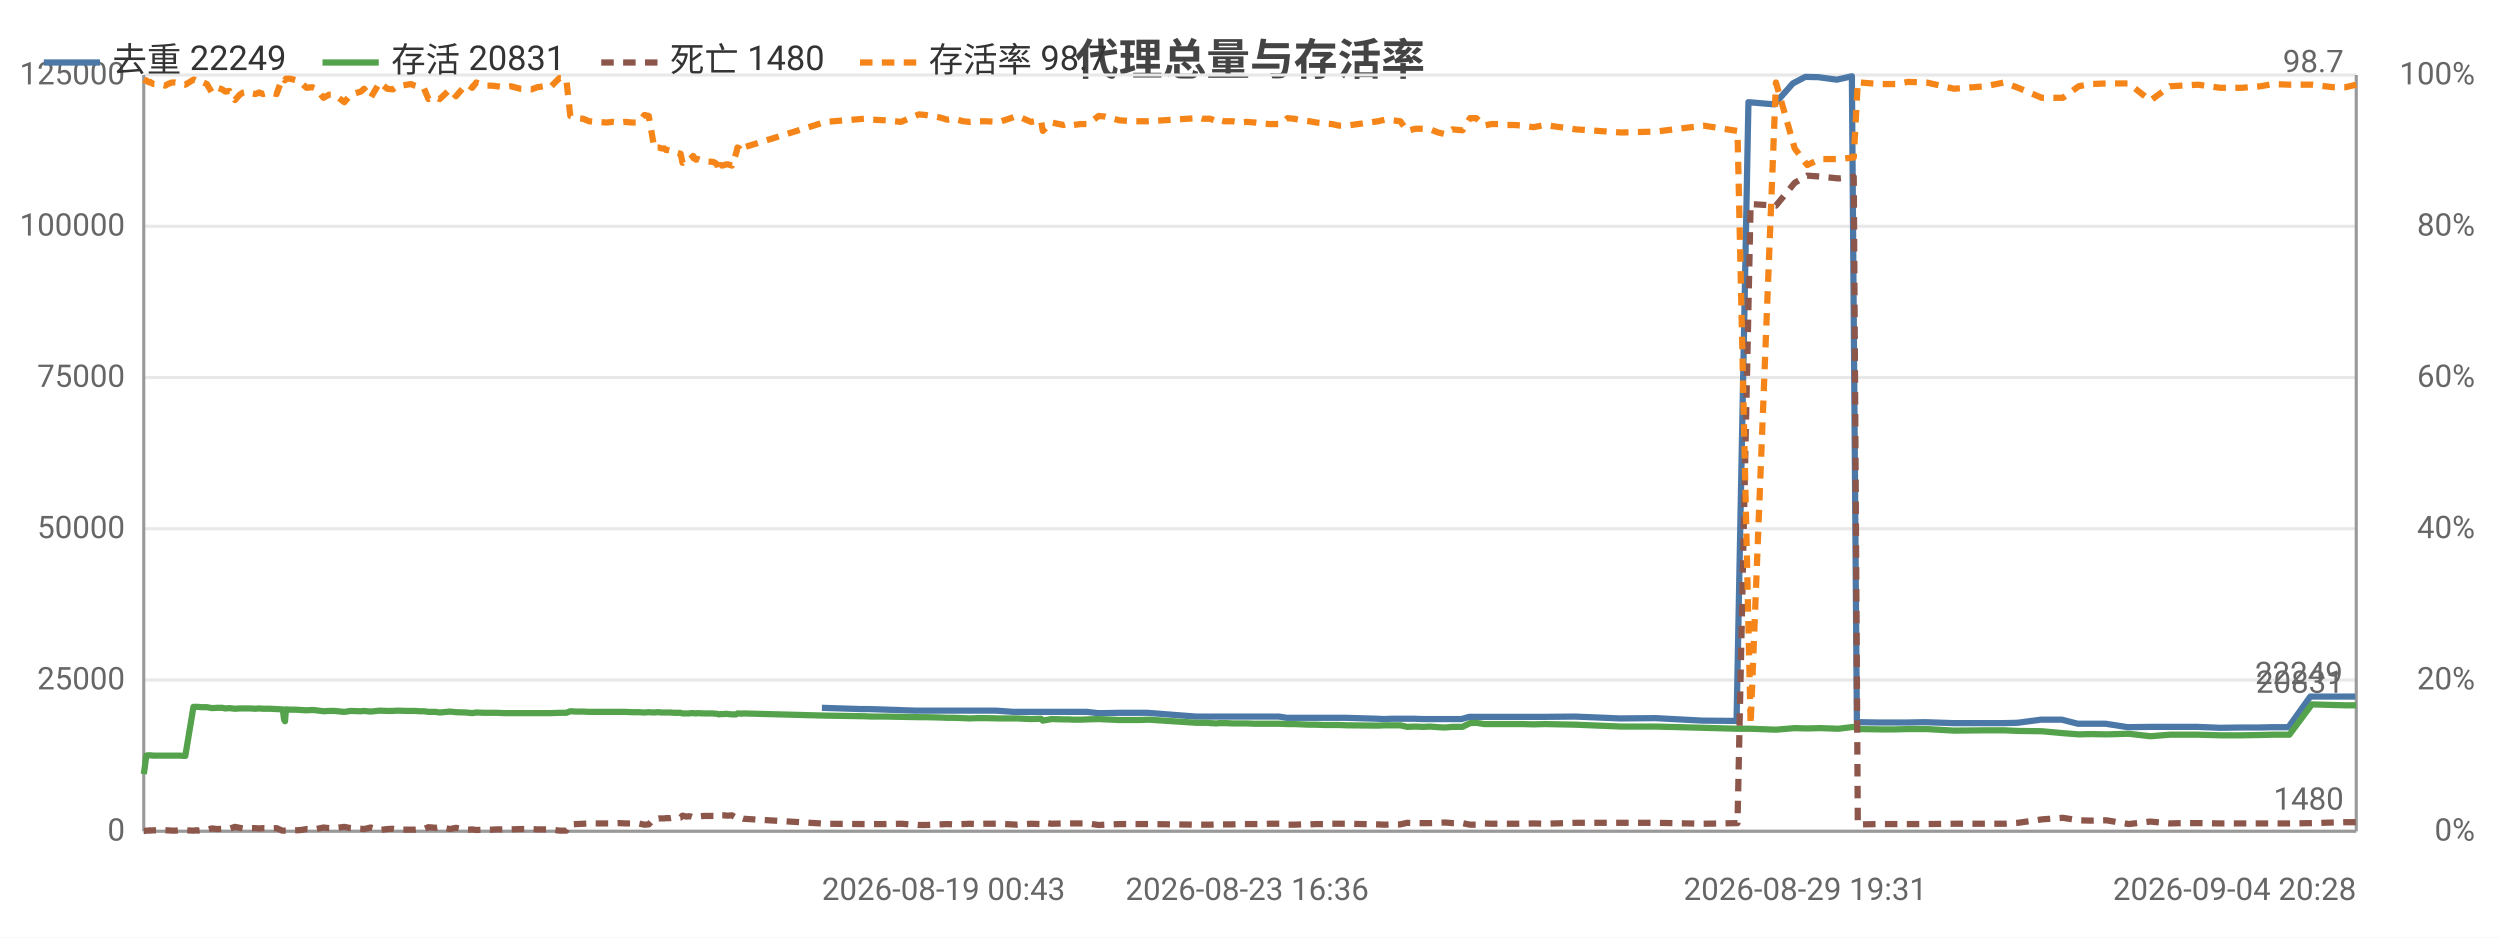
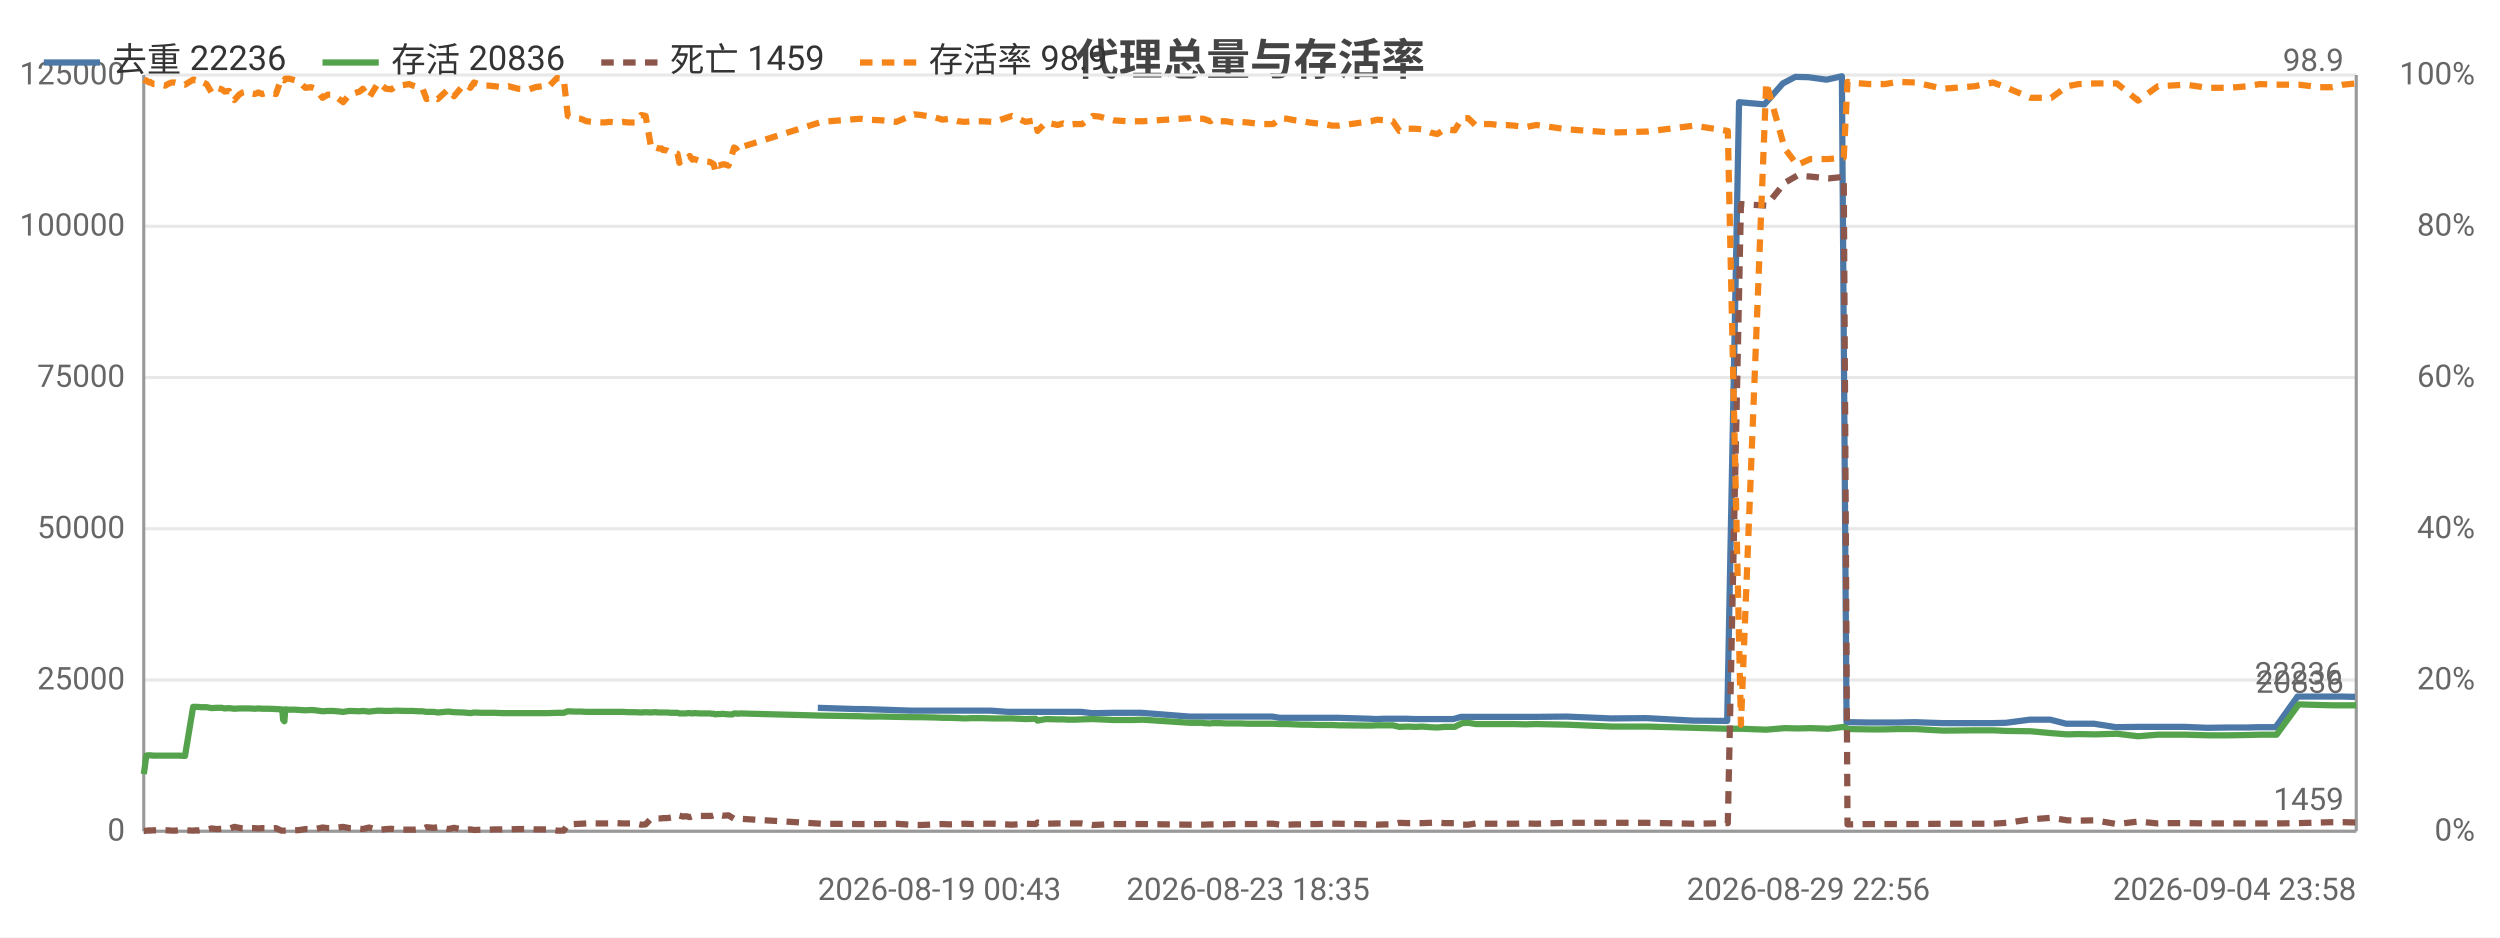
<svg xmlns="http://www.w3.org/2000/svg" width="800" height="300" viewBox="0 0 800 300">
  <rect width="800" height="300" fill="#ffffff" />
  <style>text{font-family:system-ui,-apple-system,'Segoe UI',Roboto,'PingFang SC','Microsoft YaHei','Noto Sans CJK SC',sans-serif}.g{stroke:#e8e8e8;stroke-width:1}.a{stroke:#999;stroke-width:1}.t{font-size:10px;fill:#666}.m{font-size:10px;text-anchor:middle;fill:#666}.e{font-size:10px;text-anchor:end;fill:#666}.l{font-size:11px;fill:#333}.tt{font-size:14px;font-weight:600;text-anchor:middle;fill:#444}.em{font-size:13px;text-anchor:middle;fill:#999}</style>
  <text class="tt" x="400.0" y="24">代理总量与存活率</text>
  <line class="g" x1="46" y1="266" x2="754" y2="266" />
  <text class="e" x="40" y="269">0</text>
  <line class="g" x1="46" y1="217.6" x2="754" y2="217.6" />
  <text class="e" x="40" y="220.6">25000</text>
  <line class="g" x1="46" y1="169.2" x2="754" y2="169.2" />
  <text class="e" x="40" y="172.2">50000</text>
  <line class="g" x1="46" y1="120.8" x2="754" y2="120.8" />
  <text class="e" x="40" y="123.8">75000</text>
  <line class="g" x1="46" y1="72.4" x2="754" y2="72.4" />
  <text class="e" x="40" y="75.4">100000</text>
  <line class="g" x1="46" y1="24" x2="754" y2="24" />
  <text class="e" x="40" y="27">125000</text>
  <text class="e" x="792" y="269">0%</text>
  <text class="e" x="792" y="220.6">20%</text>
  <text class="e" x="792" y="172.2">40%</text>
  <text class="e" x="792" y="123.8">60%</text>
  <text class="e" x="792" y="75.4">80%</text>
  <text class="e" x="792" y="27">100%</text>
  <line class="a" x1="754" y1="24" x2="754" y2="266" />
  <line class="a" x1="46" y1="24" x2="46" y2="266" />
  <line class="a" x1="46" y1="266" x2="754" y2="266" />
-   <polyline fill="none" stroke="#4c78a8" stroke-width="2" stroke-linejoin="round" points="263.0,226.5 275.4,226.9 277.8,226.9 292.9,227.4 294.9,227.4 299.6,227.4 301.9,227.4 304.1,227.4 307.0,227.4 309.1,227.4 311.5,227.4 314.0,227.4 318.7,227.4 324.3,227.8 329.6,227.8 332.8,227.8 333.3,227.8 336.1,227.8 339.9,227.8 340.8,227.8 341.5,227.8 343.2,227.8 345.4,227.8 347.8,227.8 351.3,228.2 353.3,228.2 357.8,228.1 362.4,228.1 364.1,228.1 367.2,228.1 382.6,229.3 383.3,229.3 384.5,229.3 386.3,229.3 386.8,229.3 389.1,229.3 389.7,229.3 390.2,229.3 391.4,229.3 392.1,229.3 394.1,229.3 396.3,229.3 398.7,229.3 401.2,229.3 403.5,229.3 406.0,229.3 409.3,229.3 411.7,229.7 413.7,229.7 416.3,229.7 418.6,229.7 420.9,229.7 423.5,229.7 425.8,229.7 428.2,229.7 430.6,229.7 440.8,230.0 442.8,230.1 445.3,230.0 447.7,230.0 449.9,230.0 452.6,230.0 455.1,230.1 457.3,230.1 459.8,230.1 462.0,230.1 464.4,230.1 467.7,230.1 470.1,229.4 472.0,229.4 474.5,229.4 476.9,229.4 479.2,229.4 481.9,229.4 484.3,229.4 486.8,229.4 490.4,229.4 494.0,229.4 504.0,229.3 518.4,229.9 529.7,229.8 544.8,230.6 555.7,230.7 559.5,32.7 567.8,33.4 573.7,26.7 577.7,24.6 581.9,24.7 587.8,25.5 592.6,24.4 594.2,231.1 595.0,231.1 601.0,231.2 606.3,231.2 610.3,231.2 616.2,231.1 625.0,231.4 635.1,231.4 641.0,231.4 645.5,231.3 653.1,230.3 659.8,230.3 664.9,231.6 668.7,231.6 673.8,231.6 680.9,232.7 687.8,232.6 694.1,232.6 697.8,232.6 703.2,232.6 710.3,232.9 717.0,232.8 723.1,232.8 726.9,232.7 732.3,232.7 739.3,222.9 746.1,222.9 750.3,222.9 753.7,222.9" />
-   <text class="t" x="749.7" y="218.9" text-anchor="end" fill="#4c78a8">22249</text>
-   <polyline fill="none" stroke="#54a24b" stroke-width="2" stroke-linejoin="round" points="46,247.7 46.3,245.8 46.8,241.8 47.4,241.7 47.9,241.7 48.0,241.7 49.1,241.8 50.4,241.8 51.6,241.8 52.9,241.8 53.7,241.8 55.0,241.8 56.1,241.8 57.3,241.8 59.3,241.9 61.9,226.2 62.2,226.2 62.6,226.2 63.1,226.2 63.2,226.2 64.5,226.3 64.7,226.3 66.2,226.3 67.8,226.6 69.6,226.5 71.1,226.5 72.1,226.7 73.4,226.6 75.2,226.8 76.7,226.7 77.8,226.7 79.1,226.7 80.1,226.7 81.7,226.8 82.9,226.7 84.2,226.8 85.3,226.8 86.5,226.8 88.5,226.9 90.3,227.0 90.5,227.0 90.9,230.3 91.2,230.8 91.5,227.0 92.9,227.1 94.8,227.1 96.3,227.2 98.1,227.3 99.9,227.2 101.2,227.3 103.5,227.6 105.3,227.5 107.0,227.5 110.2,227.8 112.2,227.5 115.5,227.6 116.5,227.5 118.6,227.7 121.5,227.4 123.9,227.5 125.7,227.5 127.2,227.4 130.3,227.5 131.5,227.5 132.7,227.5 134.3,227.6 135.6,227.6 137.1,227.8 138.3,227.8 139.4,227.8 140.7,228.0 144.0,227.7 145.9,227.9 149.1,228.0 150.1,228.1 151.1,228.2 152.4,228.0 155.1,228.1 157.1,228.1 159.0,228.1 161.2,228.2 163.5,228.2 166.5,228.2 170.1,228.2 172.0,228.2 174.1,228.2 176.1,228.2 179.0,228.1 181.2,228.1 182.5,227.6 184.5,227.7 186.6,227.7 188.5,227.8 190.6,227.8 194.2,227.8 196.0,227.8 198.2,227.8 200.2,227.8 202.1,227.9 204.3,227.9 206.2,228.0 207.6,227.9 209.4,228.0 210.3,227.9 210.8,227.9 211.7,228.0 212.6,228.0 213.1,228.0 213.6,228.0 214.5,228.0 215.7,228.1 216.2,228.1 216.7,228.1 217.8,228.1 218.4,228.3 219.6,228.3 220.5,228.3 221.2,228.2 221.8,228.2 222.7,228.3 223.3,228.2 225.2,228.3 228.2,228.3 228.8,228.4 229.5,228.4 230.0,228.6 230.6,228.5 231.1,228.5 231.8,228.5 232.4,228.4 233.0,228.5 234.2,228.6 235.6,228.6 236.0,228.3 236.6,228.3 237.3,228.4 237.9,228.3 264.2,229.0 276.6,229.2 279.0,229.3 283.5,229.3 288.3,229.4 294.1,229.5 296.2,229.5 300.8,229.6 303.1,229.7 305.3,229.7 308.2,229.8 310.3,229.9 312.7,229.8 315.3,229.8 319.9,229.9 325.5,229.9 329.9,230.1 333.1,230.0 333.7,230.6 336.5,230.1 340.3,230.2 341.2,230.2 341.9,230.2 343.6,230.3 345.7,230.3 348.1,230.2 351.6,230.1 353.6,230.2 358.2,230.4 362.7,230.4 364.4,230.4 367.6,230.3 383.0,231.3 383.7,231.3 384.9,231.3 386.7,231.3 387.2,231.4 389.4,231.5 390.0,231.4 390.4,231.4 391.7,231.4 392.5,231.4 394.4,231.5 396.7,231.5 399.1,231.5 401.5,231.6 403.8,231.6 406.2,231.6 409.6,231.6 412.0,231.7 414.1,231.7 416.6,231.8 419.0,231.9 421.2,231.9 423.8,232.0 426.2,232.0 428.5,232.0 431.0,232.1 441.0,232.2 443.1,232.1 445.6,232.1 448.1,232.1 450.3,232.6 452.9,232.5 455.4,232.6 457.7,232.5 460.2,232.7 462.4,232.8 464.8,232.6 468.0,232.6 470.4,231.4 472.4,231.3 474.9,231.7 477.2,231.7 479.6,231.7 482.2,231.7 484.6,231.7 487.2,231.7 490.7,231.8 494.3,231.7 504.3,231.9 518.8,232.5 530.0,232.5 545.1,232.9 556.0,233.2 560.2,233.2 568.3,233.5 574.3,233.0 578.3,233.1 582.5,233.0 588.3,233.2 593.2,232.6 594.5,233.2 595.3,233.3 601.4,233.4 606.6,233.4 610.6,233.3 616.5,233.3 625.3,233.8 635.4,233.7 641.3,233.7 645.8,233.9 653.4,234.0 660.1,234.6 665.2,235.0 669.0,234.9 674.1,235.0 681.2,234.8 688.1,235.6 694.4,235.1 698.1,235.1 703.4,235.1 710.5,235.3 717.3,235.3 723.4,235.2 727.2,235.1 732.6,235.1 739.8,225.4 746.5,225.6 750.6,225.7 754,225.7" />
-   <text class="t" x="750" y="221.7" text-anchor="end" fill="#54a24b">20831</text>
-   <polyline fill="none" stroke="#8c564b" stroke-width="2" stroke-dasharray="4,3" stroke-linejoin="round" points="46,265.9 46.3,265.9 46.8,265.8 47.4,265.8 47.9,265.7 48.0,265.8 49.1,265.7 50.4,265.7 51.6,265.7 52.9,265.7 53.7,265.7 55.0,265.8 56.1,265.8 57.3,265.7 59.3,265.7 61.9,265.8 62.2,265.8 62.6,265.7 63.1,265.7 63.2,265.8 64.5,265.6 64.7,265.6 66.2,265.5 67.8,265.1 69.6,265.3 71.1,265.2 72.1,265.1 73.4,265.2 75.2,264.6 76.7,264.9 77.8,265.1 79.1,265.1 80.1,265.0 81.7,265.0 82.9,265.1 84.2,265.0 85.3,265.0 86.5,265.1 88.5,265.0 90.3,265.8 90.5,265.8 90.9,265.8 91.2,265.8 91.5,265.8 92.9,265.8 94.8,265.7 96.3,265.6 98.1,265.3 99.9,265.4 101.2,265.3 103.5,264.8 105.3,265.0 107.0,265.0 110.2,264.6 112.2,265.0 115.5,265.2 116.5,265.3 118.6,264.8 121.5,265.6 123.9,265.3 125.7,265.2 127.2,265.4 130.3,265.5 131.5,265.5 132.7,265.5 134.3,265.4 135.6,265.3 137.1,264.7 138.3,264.8 139.4,264.9 140.7,264.7 144.0,265.3 145.9,264.9 149.1,265.5 150.1,265.5 151.1,265.4 152.4,265.6 155.1,265.5 157.1,265.5 159.0,265.4 161.2,265.4 163.5,265.4 166.5,265.3 170.1,265.3 172.0,265.4 174.1,265.4 176.1,265.4 179.0,265.8 181.2,265.8 182.5,263.8 184.5,263.7 186.6,263.6 188.5,263.5 190.6,263.5 194.2,263.5 196.0,263.5 198.2,263.4 200.2,263.5 202.1,263.5 204.3,263.5 206.2,263.9 207.6,263.8 209.4,261.9 210.3,262.0 210.8,261.9 211.7,261.9 212.6,261.9 213.1,261.8 213.6,261.8 214.5,261.8 215.7,261.6 216.2,261.7 216.7,261.7 217.8,261.6 218.4,261.0 219.6,261.3 220.5,261.2 221.2,261.3 221.8,261.5 222.7,261.2 223.3,261.3 225.2,261.1 228.2,261.1 228.8,261.1 229.5,260.9 230.0,260.6 230.6,260.9 231.1,260.9 231.8,260.9 232.4,261.0 233.0,261.0 234.2,260.9 235.6,261.7 236.0,262.0 236.6,262.0 237.3,261.8 237.9,262.0 264.2,263.6 276.6,263.7 279.0,263.7 283.5,263.7 288.3,263.6 294.1,264.0 296.2,264.0 300.8,263.8 303.1,263.7 305.3,263.8 308.2,263.7 310.3,263.6 312.7,263.7 315.3,263.6 319.9,263.6 325.5,263.9 329.9,263.6 333.1,263.7 333.7,263.2 336.5,263.6 340.3,263.5 341.2,263.5 341.9,263.5 343.6,263.5 345.7,263.5 348.1,263.5 351.6,264.0 353.6,263.9 358.2,263.7 362.7,263.7 364.4,263.7 367.6,263.7 383.0,263.9 383.7,263.9 384.9,263.9 386.7,263.9 387.2,263.9 389.4,263.8 390.0,263.8 390.4,263.8 391.7,263.8 392.5,263.8 394.4,263.8 396.7,263.7 399.1,263.7 401.5,263.7 403.8,263.7 406.2,263.6 409.6,263.6 412.0,263.9 414.1,263.9 416.6,263.8 419.0,263.8 421.2,263.7 423.8,263.7 426.2,263.6 428.5,263.6 431.0,263.6 441.0,263.8 443.1,263.9 445.6,263.8 448.1,263.8 450.3,263.3 452.9,263.4 455.4,263.4 457.7,263.4 460.2,263.3 462.4,263.2 464.8,263.4 468.0,263.4 470.4,263.9 472.4,263.9 474.9,263.5 477.2,263.6 479.6,263.6 482.2,263.6 484.6,263.6 487.2,263.6 490.7,263.5 494.3,263.6 504.3,263.3 518.8,263.3 530.0,263.3 545.1,263.6 556.0,263.4 560.2,65.3 568.3,65.8 574.3,58.5 578.3,56.2 582.5,56.5 588.3,57.1 593.2,56.6 594.5,263.8 595.3,263.8 601.4,263.7 606.6,263.7 610.6,263.7 616.5,263.7 625.3,263.6 635.4,263.6 641.3,263.6 645.8,263.3 653.4,262.2 660.1,261.7 665.2,262.5 669.0,262.6 674.1,262.5 681.2,263.7 688.1,262.9 694.4,263.5 698.1,263.4 703.4,263.4 710.5,263.5 717.3,263.5 723.4,263.5 727.2,263.5 732.6,263.5 739.8,263.4 746.5,263.2 750.6,263.1 754,263.1" />
-   <text class="t" x="750" y="259.1" text-anchor="end" fill="#8c564b">1480</text>
-   <polyline fill="none" stroke="#f58518" stroke-width="2" stroke-dasharray="4,3" stroke-linejoin="round" points="46,25.5 46.3,25.7 46.8,25.7 47.4,26.2 47.9,26.4 48.0,26.2 49.1,26.9 50.4,26.9 51.6,27.1 52.9,27.4 53.7,26.9 55.0,26.4 56.1,26.4 57.3,26.7 59.3,27.1 61.9,25.5 62.2,25.5 62.6,25.7 63.1,25.7 63.2,25.5 64.5,26.2 64.7,26.2 66.2,26.9 67.8,29.6 69.6,28.1 71.1,28.6 72.1,29.3 73.4,29.1 75.2,32.0 76.7,30.3 77.8,29.6 79.1,29.3 80.1,29.8 81.7,30.1 82.9,29.6 84.2,30.1 85.3,29.8 86.5,29.6 88.5,30.1 90.3,25.2 90.5,25.0 90.9,25.5 91.2,25.7 91.5,25.2 92.9,25.2 94.8,25.7 96.3,26.4 98.1,28.1 99.9,27.9 101.2,28.4 103.5,31.3 105.3,30.3 107.0,30.3 110.2,32.7 112.2,30.3 115.5,29.3 116.5,28.4 118.6,31.3 121.5,26.4 123.9,28.4 125.7,28.6 127.2,27.6 130.3,27.1 131.5,26.9 132.7,27.4 134.3,27.9 135.6,28.1 137.1,31.7 138.3,31.3 139.4,31.0 140.7,31.7 144.0,28.6 145.9,30.8 149.1,27.1 150.1,27.4 151.1,28.1 152.4,26.4 155.1,27.4 157.1,27.4 159.0,27.6 161.2,27.9 163.5,27.6 166.5,28.4 170.1,28.6 172.0,27.9 174.1,27.6 176.1,27.9 179.0,25.0 181.2,25.2 182.5,37.1 184.5,37.8 186.6,38.0 188.5,38.8 190.6,39.0 194.2,39.2 196.0,39.0 198.2,39.2 200.2,39.0 202.1,39.2 204.3,39.2 206.2,36.8 207.6,37.1 209.4,47.5 210.3,47.2 210.8,47.2 211.7,47.5 212.6,47.5 213.1,48.0 213.6,48.0 214.5,48.2 215.7,48.9 216.2,48.7 216.7,48.9 217.8,49.2 218.4,52.1 219.6,50.9 220.5,51.1 221.2,50.6 221.8,49.9 222.7,51.1 223.3,50.9 225.2,51.6 228.2,51.8 228.8,52.1 229.5,52.6 230.0,54.7 230.6,52.8 231.1,53.0 231.8,52.8 232.4,52.6 233.0,52.6 234.2,53.0 235.6,48.9 236.0,47.2 236.6,47.5 237.3,48.4 237.9,47.2 264.2,39.0 276.6,38.0 279.0,38.3 283.5,38.5 288.3,39.0 294.1,36.6 296.2,36.8 300.8,37.6 303.1,38.3 305.3,38.0 308.2,38.8 310.3,39.0 312.7,38.8 315.3,38.8 319.9,39.0 325.5,37.1 329.9,39.0 333.1,38.5 333.7,41.9 336.5,39.2 340.3,40.0 341.2,39.7 341.9,39.5 343.6,40.0 345.7,39.7 348.1,39.7 351.6,37.1 353.6,37.3 358.2,38.5 362.7,38.8 364.4,38.8 367.6,38.8 383.0,37.8 383.7,37.6 384.9,38.0 386.7,38.0 387.2,38.0 389.4,38.8 390.0,38.3 390.4,38.5 391.7,38.8 392.5,38.8 394.4,38.8 396.7,39.2 399.1,39.0 401.5,39.2 403.8,39.5 406.2,39.7 409.6,39.7 412.0,37.8 414.1,38.0 416.6,38.5 419.0,38.8 421.2,39.2 423.8,39.5 426.2,39.7 428.5,40.2 431.0,40.2 441.0,38.8 443.1,38.3 445.6,38.5 448.1,38.8 450.3,41.9 452.9,41.2 455.4,41.2 457.7,41.4 460.2,42.4 462.4,42.9 464.8,41.4 468.0,41.7 470.4,37.8 472.4,37.8 474.9,40.2 477.2,39.7 479.6,39.7 482.2,40.0 484.6,40.0 487.2,40.2 490.7,40.7 494.3,40.0 504.3,41.4 518.8,42.4 530.0,42.1 545.1,40.2 556.0,41.9 560.2,231.9 568.3,26.4 574.3,47.5 578.3,52.8 582.5,50.9 588.3,50.9 593.2,50.4 594.5,26.2 595.3,26.4 601.4,26.9 606.6,26.9 610.6,26.2 616.5,26.4 625.3,28.4 635.4,27.6 641.3,26.4 645.8,28.1 653.4,31.3 660.1,31.3 665.2,27.6 669.0,26.9 674.1,26.7 681.2,26.7 688.1,32.2 694.4,27.6 698.1,27.4 703.4,27.1 710.5,28.1 717.3,28.1 723.4,27.6 727.2,26.9 732.6,27.1 739.8,27.1 746.5,27.9 750.6,27.9 754,27.1" />
-   <text class="t" x="750" y="23.1" text-anchor="end" fill="#f58518">98.7</text>
-   <text class="t" x="263.0" y="288">2026-08-19 00:43</text>
-   <text class="m" x="399.1" y="288">2026-08-23 16:36</text>
-   <text class="m" x="577.7" y="288">2026-08-29 19:31</text>
-   <text class="e" x="754" y="288">2026-09-04 20:28</text>
+   <polyline fill="none" stroke="#4c78a8" stroke-width="2" stroke-linejoin="round" points="261.7,226.5 274.0,226.9 276.4,226.9 291.4,227.4 293.4,227.4 298.1,227.4 300.3,227.4 302.6,227.4 305.4,227.4 307.5,227.4 309.9,227.4 312.4,227.4 317.0,227.4 322.6,227.8 327.9,227.8 331.1,227.8 331.6,227.8 334.4,227.8 338.1,227.8 339.0,227.8 339.8,227.8 341.4,227.8 343.6,227.8 346.0,227.8 349.4,228.2 351.4,228.2 356.0,228.1 360.5,228.1 362.1,228.1 365.3,228.1 380.6,229.3 381.3,229.3 382.5,229.3 384.3,229.3 384.8,229.3 387.1,229.3 387.6,229.3 388.1,229.3 389.4,229.3 390.0,229.3 392.0,229.3 394.2,229.3 396.6,229.3 399.1,229.3 401.4,229.3 403.8,229.3 407.1,229.3 409.5,229.7 411.5,229.7 414.1,229.7 416.4,229.7 418.6,229.7 421.2,229.7 423.6,229.7 425.9,229.7 428.3,229.7 438.4,230.0 440.4,230.1 442.9,230.0 445.3,230.0 447.5,230.0 450.2,230.0 452.6,230.1 454.9,230.1 457.3,230.1 459.6,230.1 461.9,230.1 465.1,230.1 467.5,229.4 469.5,229.4 472.0,229.4 474.3,229.4 476.6,229.4 479.3,229.4 481.6,229.4 484.2,229.4 487.7,229.4 491.3,229.4 501.3,229.3 515.6,229.9 526.8,229.8 541.9,230.6 552.7,230.7 556.5,32.7 564.6,33.4 570.5,26.7 574.5,24.6 578.7,24.7 584.5,25.5 589.4,24.4 590.9,231.1 591.7,231.1 597.7,231.2 602.9,231.2 607.0,231.2 612.8,231.1 621.6,231.4 631.5,231.4 637.5,231.4 641.9,231.3 649.5,230.3 656.1,230.3 661.2,231.6 665.0,231.6 670.1,231.6 677.1,232.7 684.0,232.6 690.2,232.6 693.9,232.6 699.2,232.6 706.3,232.9 713.0,232.8 719.0,232.8 722.8,232.7 728.2,232.7 735.2,222.9 741.9,222.9 746.0,222.9 749.4,222.9 753.6,223.0" />
+   <text class="t" x="749.6" y="219.0" text-anchor="end" fill="#4c78a8">22236</text>
+   <polyline fill="none" stroke="#54a24b" stroke-width="2" stroke-linejoin="round" points="46,247.7 46.3,245.8 46.8,241.8 47.4,241.7 47.8,241.7 48.0,241.7 49.1,241.8 50.3,241.8 51.5,241.8 52.9,241.8 53.7,241.8 54.9,241.8 56.0,241.8 57.2,241.8 59.2,241.9 61.8,226.2 62.1,226.2 62.5,226.2 63.0,226.2 63.1,226.2 64.3,226.3 64.6,226.3 66.1,226.3 67.7,226.6 69.4,226.5 71.0,226.5 71.9,226.7 73.3,226.6 75.0,226.8 76.5,226.7 77.6,226.7 78.9,226.7 79.9,226.7 81.5,226.8 82.7,226.7 83.9,226.8 85.0,226.8 86.2,226.8 88.3,226.9 90.0,227.0 90.3,227.0 90.6,230.3 91.0,230.8 91.3,227.0 92.6,227.1 94.5,227.1 96.0,227.2 97.7,227.3 99.6,227.2 100.9,227.3 103.2,227.6 104.9,227.5 106.7,227.5 109.8,227.8 111.8,227.5 115.1,227.6 116.1,227.5 118.1,227.7 121.1,227.4 123.5,227.5 125.2,227.5 126.7,227.4 129.8,227.5 130.9,227.5 132.2,227.5 133.8,227.6 135.1,227.6 136.5,227.8 137.7,227.8 138.8,227.8 140.1,228.0 143.4,227.7 145.3,227.9 148.4,228.0 149.5,228.1 150.5,228.2 151.7,228.0 154.4,228.1 156.4,228.1 158.4,228.1 160.6,228.2 162.8,228.2 165.8,228.2 169.4,228.2 171.3,228.2 173.4,228.2 175.4,228.2 178.2,228.1 180.4,228.1 181.7,227.6 183.7,227.7 185.8,227.7 187.7,227.8 189.7,227.8 193.3,227.8 195.1,227.8 197.3,227.8 199.2,227.8 201.2,227.9 203.3,227.9 205.2,228.0 206.6,227.9 208.4,228.0 209.3,227.9 209.8,227.9 210.7,228.0 211.7,228.0 212.1,228.0 212.6,228.0 213.5,228.0 214.7,228.1 215.2,228.1 215.7,228.1 216.8,228.1 217.4,228.3 218.6,228.3 219.4,228.3 220.1,228.2 220.7,228.2 221.6,228.3 222.2,228.2 224.1,228.3 227.1,228.3 227.7,228.4 228.4,228.4 228.9,228.6 229.5,228.5 230.0,228.5 230.7,228.5 231.2,228.4 231.9,228.5 233.1,228.6 234.4,228.6 234.9,228.3 235.5,228.3 236.1,228.4 236.8,228.3 262.9,229.0 275.2,229.2 277.6,229.3 282.1,229.3 286.8,229.4 292.6,229.5 294.7,229.5 299.3,229.6 301.6,229.7 303.8,229.7 306.6,229.8 308.7,229.9 311.1,229.8 313.7,229.8 318.2,229.9 323.8,229.9 328.2,230.1 331.4,230.0 332.0,230.6 334.7,230.1 338.5,230.2 339.4,230.2 340.2,230.2 341.8,230.3 343.9,230.3 346.3,230.2 349.7,230.1 351.8,230.2 356.3,230.4 360.8,230.4 362.5,230.4 365.6,230.3 380.9,231.3 381.7,231.3 382.8,231.3 384.6,231.3 385.1,231.4 387.3,231.5 387.9,231.4 388.4,231.4 389.6,231.4 390.4,231.4 392.3,231.5 394.6,231.5 397.0,231.5 399.4,231.6 401.7,231.6 404.1,231.6 407.4,231.6 409.8,231.7 411.9,231.7 414.4,231.8 416.8,231.9 419.0,231.9 421.5,232.0 423.9,232.0 426.2,232.0 428.6,232.1 438.7,232.2 440.7,232.1 443.2,232.1 445.7,232.1 447.8,232.6 450.5,232.5 453.0,232.6 455.2,232.5 457.7,232.7 459.9,232.8 462.3,232.6 465.5,232.6 467.9,231.4 469.8,231.3 472.3,231.7 474.6,231.7 477.0,231.7 479.6,231.7 481.9,231.7 484.5,231.7 488.1,231.8 491.6,231.7 501.6,231.9 516.0,232.5 527.1,232.5 542.1,232.9 552.9,233.2 557.1,233.2 565.2,233.5 571.1,233.0 575.1,233.1 579.3,233.0 585.1,233.2 590.0,232.6 591.2,233.2 592.0,233.3 598.0,233.4 603.3,233.4 607.2,233.3 613.0,233.3 621.8,233.8 631.9,233.7 637.8,233.7 642.2,233.9 649.8,234.0 656.4,234.6 661.5,235.0 665.2,234.9 670.3,235.0 677.4,234.8 684.2,235.6 690.5,235.1 694.2,235.1 699.5,235.1 706.5,235.3 713.3,235.3 719.4,235.2 723.1,235.1 728.5,235.1 735.6,225.4 742.3,225.6 746.4,225.7 749.8,225.7 754,225.7" />
+   <text class="t" x="750" y="221.7" text-anchor="end" fill="#54a24b">20836</text>
+   <polyline fill="none" stroke="#8c564b" stroke-width="2" stroke-dasharray="4,3" stroke-linejoin="round" points="46,265.9 46.3,265.9 46.8,265.8 47.4,265.8 47.8,265.7 48.0,265.8 49.1,265.7 50.3,265.7 51.5,265.7 52.9,265.7 53.7,265.7 54.9,265.8 56.0,265.8 57.2,265.7 59.2,265.7 61.8,265.8 62.1,265.8 62.5,265.7 63.0,265.7 63.1,265.8 64.3,265.6 64.6,265.6 66.1,265.5 67.7,265.1 69.4,265.3 71.0,265.2 71.9,265.1 73.3,265.2 75.0,264.6 76.5,264.9 77.6,265.1 78.9,265.1 79.9,265.0 81.5,265.0 82.7,265.1 83.9,265.0 85.0,265.0 86.2,265.1 88.3,265.0 90.0,265.8 90.3,265.8 90.6,265.8 91.0,265.8 91.3,265.8 92.6,265.8 94.5,265.7 96.0,265.6 97.7,265.3 99.6,265.4 100.9,265.3 103.2,264.8 104.9,265.0 106.7,265.0 109.8,264.6 111.8,265.0 115.1,265.2 116.1,265.3 118.1,264.8 121.1,265.6 123.5,265.3 125.2,265.2 126.7,265.4 129.8,265.5 130.9,265.5 132.2,265.5 133.8,265.4 135.1,265.3 136.5,264.7 137.7,264.8 138.8,264.9 140.1,264.7 143.4,265.3 145.3,264.9 148.4,265.5 149.5,265.5 150.5,265.4 151.7,265.6 154.4,265.5 156.4,265.5 158.4,265.4 160.6,265.4 162.8,265.4 165.8,265.3 169.4,265.3 171.3,265.4 173.4,265.4 175.4,265.4 178.2,265.8 180.4,265.8 181.7,263.8 183.7,263.7 185.8,263.6 187.7,263.5 189.7,263.5 193.3,263.5 195.1,263.5 197.3,263.4 199.2,263.5 201.2,263.5 203.3,263.5 205.2,263.9 206.6,263.8 208.4,261.9 209.3,262.0 209.8,261.9 210.7,261.9 211.7,261.9 212.1,261.8 212.6,261.8 213.5,261.8 214.7,261.6 215.2,261.7 215.7,261.7 216.8,261.6 217.4,261.0 218.6,261.3 219.4,261.2 220.1,261.3 220.7,261.5 221.6,261.2 222.2,261.3 224.1,261.1 227.1,261.1 227.7,261.1 228.4,260.9 228.9,260.6 229.5,260.9 230.0,260.9 230.7,260.9 231.2,261.0 231.9,261.0 233.1,260.9 234.4,261.7 234.9,262.0 235.5,262.0 236.1,261.8 236.8,262.0 262.9,263.6 275.2,263.7 277.6,263.7 282.1,263.7 286.8,263.6 292.6,264.0 294.7,264.0 299.3,263.8 301.6,263.7 303.8,263.8 306.6,263.7 308.7,263.6 311.1,263.7 313.7,263.6 318.2,263.6 323.8,263.9 328.2,263.6 331.4,263.7 332.0,263.2 334.7,263.6 338.5,263.5 339.4,263.5 340.2,263.5 341.8,263.5 343.9,263.5 346.3,263.5 349.7,264.0 351.8,263.9 356.3,263.7 360.8,263.7 362.5,263.7 365.6,263.7 380.9,263.9 381.7,263.9 382.8,263.9 384.6,263.9 385.1,263.9 387.3,263.8 387.9,263.8 388.4,263.8 389.6,263.8 390.4,263.8 392.3,263.8 394.6,263.7 397.0,263.7 399.4,263.7 401.7,263.7 404.1,263.6 407.4,263.6 409.8,263.9 411.9,263.9 414.4,263.8 416.8,263.8 419.0,263.7 421.5,263.7 423.9,263.6 426.2,263.6 428.6,263.6 438.7,263.8 440.7,263.9 443.2,263.8 445.7,263.8 447.8,263.3 450.5,263.4 453.0,263.4 455.2,263.4 457.7,263.3 459.9,263.2 462.3,263.4 465.5,263.4 467.9,263.9 469.8,263.9 472.3,263.5 474.6,263.6 477.0,263.6 479.6,263.6 481.9,263.6 484.5,263.6 488.1,263.5 491.6,263.6 501.6,263.3 516.0,263.3 527.1,263.3 542.1,263.6 552.9,263.4 557.1,65.3 565.2,65.8 571.1,58.5 575.1,56.2 579.3,56.5 585.1,57.1 590.0,56.6 591.2,263.8 592.0,263.8 598.0,263.7 603.3,263.7 607.2,263.7 613.0,263.7 621.8,263.6 631.9,263.6 637.8,263.6 642.2,263.3 649.8,262.2 656.4,261.7 661.5,262.5 665.2,262.6 670.3,262.5 677.4,263.7 684.2,262.9 690.5,263.5 694.2,263.4 699.5,263.4 706.5,263.5 713.3,263.5 719.4,263.5 723.1,263.5 728.5,263.5 735.6,263.4 742.3,263.2 746.4,263.1 749.8,263.1 754,263.2" />
+   <text class="t" x="750" y="259.2" text-anchor="end" fill="#8c564b">1459</text>
+   <polyline fill="none" stroke="#f58518" stroke-width="2" stroke-dasharray="4,3" stroke-linejoin="round" points="46,25.5 46.3,25.7 46.8,25.7 47.4,26.2 47.8,26.4 48.0,26.2 49.1,26.9 50.3,26.9 51.5,27.1 52.9,27.4 53.7,26.9 54.9,26.4 56.0,26.4 57.2,26.7 59.2,27.1 61.8,25.5 62.1,25.5 62.5,25.7 63.0,25.7 63.1,25.5 64.3,26.2 64.6,26.2 66.1,26.9 67.7,29.6 69.4,28.1 71.0,28.6 71.9,29.3 73.3,29.1 75.0,32.0 76.5,30.3 77.6,29.6 78.9,29.3 79.9,29.8 81.5,30.1 82.7,29.6 83.9,30.1 85.0,29.8 86.2,29.6 88.3,30.1 90.0,25.2 90.3,25.0 90.6,25.5 91.0,25.7 91.3,25.2 92.6,25.2 94.5,25.7 96.0,26.4 97.7,28.1 99.6,27.9 100.9,28.4 103.2,31.3 104.9,30.3 106.7,30.3 109.8,32.7 111.8,30.3 115.1,29.3 116.1,28.4 118.1,31.3 121.1,26.4 123.5,28.4 125.2,28.6 126.7,27.6 129.8,27.1 130.9,26.9 132.2,27.4 133.8,27.9 135.1,28.1 136.5,31.7 137.7,31.3 138.8,31.0 140.1,31.7 143.4,28.6 145.3,30.8 148.4,27.1 149.5,27.4 150.5,28.1 151.7,26.4 154.4,27.4 156.4,27.4 158.4,27.6 160.6,27.9 162.8,27.6 165.8,28.4 169.4,28.6 171.3,27.9 173.4,27.6 175.4,27.9 178.2,25.0 180.4,25.2 181.7,37.1 183.7,37.8 185.8,38.0 187.7,38.8 189.7,39.0 193.3,39.2 195.1,39.0 197.3,39.2 199.2,39.0 201.2,39.2 203.3,39.2 205.2,36.8 206.6,37.1 208.4,47.5 209.3,47.2 209.8,47.2 210.7,47.5 211.7,47.5 212.1,48.0 212.6,48.0 213.5,48.2 214.7,48.9 215.2,48.7 215.7,48.9 216.8,49.2 217.4,52.1 218.6,50.9 219.4,51.1 220.1,50.6 220.7,49.9 221.6,51.1 222.2,50.9 224.1,51.6 227.1,51.8 227.7,52.1 228.4,52.6 228.9,54.7 229.5,52.8 230.0,53.0 230.7,52.8 231.2,52.6 231.9,52.6 233.1,53.0 234.4,48.9 234.9,47.2 235.5,47.5 236.1,48.4 236.8,47.2 262.9,39.0 275.2,38.0 277.6,38.3 282.1,38.5 286.8,39.0 292.6,36.6 294.7,36.8 299.3,37.6 301.6,38.3 303.8,38.0 306.6,38.8 308.7,39.0 311.1,38.8 313.7,38.8 318.2,39.0 323.8,37.1 328.2,39.0 331.4,38.5 332.0,41.9 334.7,39.2 338.5,40.0 339.4,39.7 340.2,39.5 341.8,40.0 343.9,39.7 346.3,39.7 349.7,37.1 351.8,37.3 356.3,38.5 360.8,38.8 362.5,38.8 365.6,38.8 380.9,37.8 381.7,37.6 382.8,38.0 384.6,38.0 385.1,38.0 387.3,38.8 387.9,38.3 388.4,38.5 389.6,38.8 390.4,38.8 392.3,38.8 394.6,39.2 397.0,39.0 399.4,39.2 401.7,39.5 404.1,39.7 407.4,39.7 409.8,37.8 411.9,38.0 414.4,38.5 416.8,38.8 419.0,39.2 421.5,39.5 423.9,39.7 426.2,40.2 428.6,40.2 438.7,38.8 440.7,38.3 443.2,38.5 445.7,38.8 447.8,41.9 450.5,41.2 453.0,41.2 455.2,41.4 457.7,42.4 459.9,42.9 462.3,41.4 465.5,41.7 467.9,37.8 469.8,37.8 472.3,40.2 474.6,39.7 477.0,39.7 479.6,40.0 481.9,40.0 484.5,40.2 488.1,40.7 491.6,40.0 501.6,41.4 516.0,42.4 527.1,42.1 542.1,40.2 552.9,41.9 557.1,231.9 565.2,26.4 571.1,47.5 575.1,52.8 579.3,50.9 585.1,50.9 590.0,50.4 591.2,26.2 592.0,26.4 598.0,26.9 603.3,26.9 607.2,26.2 613.0,26.4 621.8,28.4 631.9,27.6 637.8,26.4 642.2,28.1 649.8,31.3 656.4,31.3 661.5,27.6 665.2,26.9 670.3,26.7 677.4,26.7 684.2,32.2 690.5,27.6 694.2,27.4 699.5,27.1 706.5,28.1 713.3,28.1 719.4,27.6 723.1,26.9 728.5,27.1 735.6,27.1 742.3,27.9 746.4,27.9 749.8,27.1 754,26.7" />
+   <text class="t" x="750" y="22.7" text-anchor="end" fill="#f58518">98.9</text>
+   <text class="t" x="261.7" y="288">2026-08-19 00:43</text>
+   <text class="m" x="399.4" y="288">2026-08-23 18:35</text>
+   <text class="m" x="578.7" y="288">2026-08-29 22:56</text>
+   <text class="e" x="754" y="288">2026-09-04 23:58</text>
  <line x1="14" y1="20" x2="32" y2="20" stroke="#4c78a8" stroke-width="2" />
-   <text class="l" x="36" y="23">去重 22249</text>
+   <text class="l" x="36" y="23">去重 22236</text>
  <line x1="103.2" y1="20" x2="121.2" y2="20" stroke="#54a24b" stroke-width="2" />
-   <text class="l" x="125.2" y="23">存活 20831</text>
+   <text class="l" x="125.2" y="23">存活 20836</text>
  <line x1="192.4" y1="20" x2="210.4" y2="20" stroke="#8c564b" stroke-width="2" stroke-dasharray="4,3" />
-   <text class="l" x="214.4" y="23">死亡 1480</text>
+   <text class="l" x="214.4" y="23">死亡 1459</text>
  <line x1="275.2" y1="20" x2="293.2" y2="20" stroke="#f58518" stroke-width="2" stroke-dasharray="4,3" />
-   <text class="l" x="297.2" y="23">存活率 98.7</text>
+   <text class="l" x="297.2" y="23">存活率 98.9</text>
</svg>
